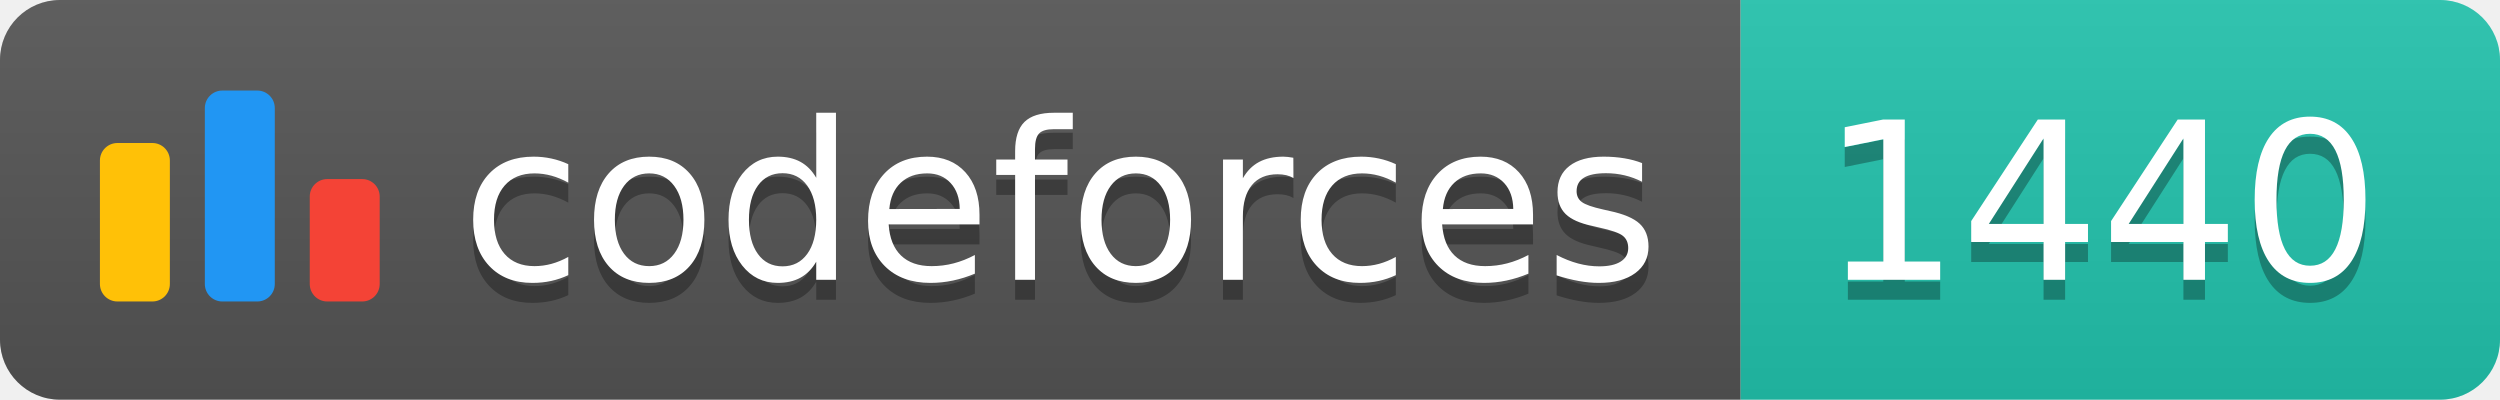
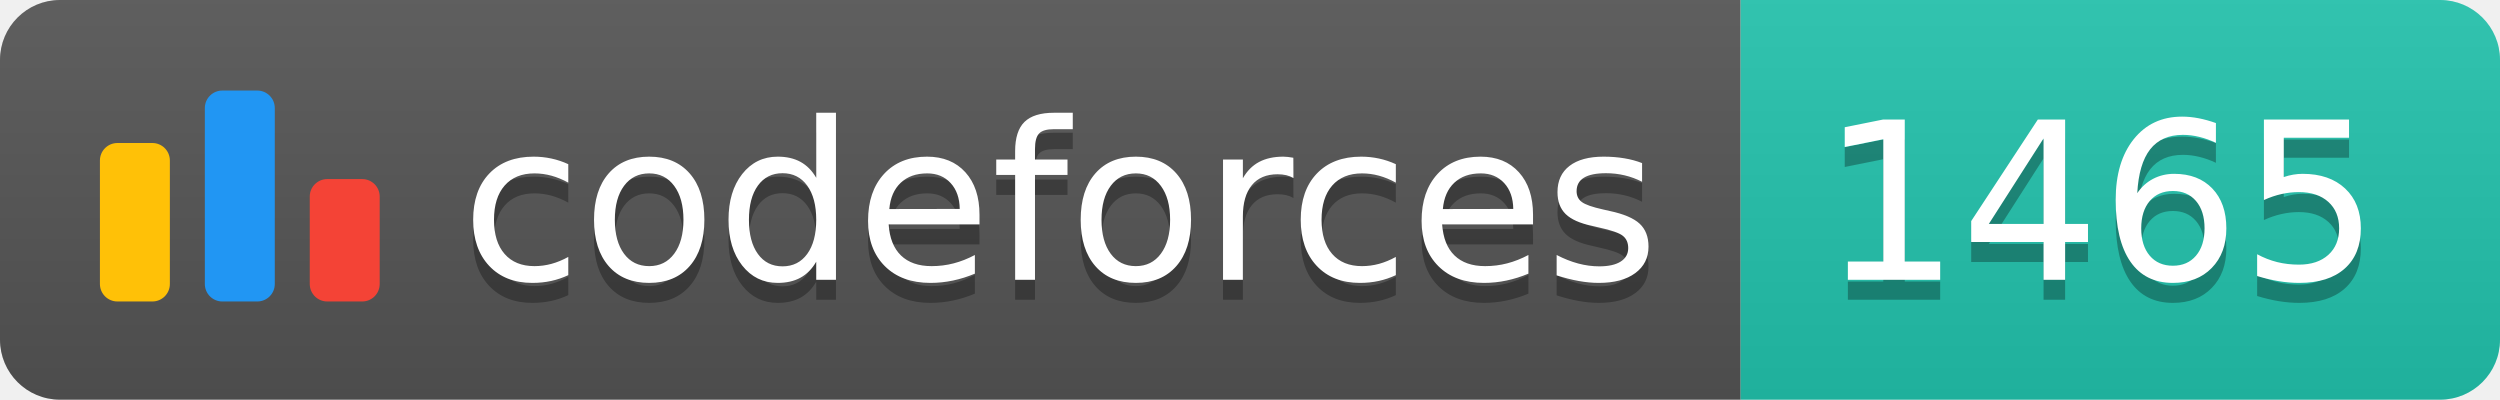
<svg xmlns="http://www.w3.org/2000/svg" width="125.1" height="20">
  <linearGradient id="smooth" x2="0" y2="100%">
    <stop offset="0" stop-color="#bbb" stop-opacity=".1" />
    <stop offset="1" stop-opacity=".1" />
  </linearGradient>
  <clipPath id="round">
    <rect width="125.1" height="20" rx="3" fill="#fff" />
  </clipPath>
  <g clip-path="url(#round)">
    <rect width="87.1" height="20" fill="#555" />
    <rect x="87.1" width="38.0" height="20" fill="#22C4AE" />
    <rect width="125.1" height="20" fill="url(#smooth)" />
  </g>
  <g fill="#fff" text-anchor="middle" font-family="DejaVu Sans,Verdana,Geneva,sans-serif" font-size="110">
    <svg x="5" y="3" class="logo" width="14" height="14" viewBox="0 0 32 25" fill="none">
      <rect y="6" width="8" height="18.125" rx="2" fill="#FFC107" />
      <rect x="24" y="10.125" width="8" height="14" rx="2" fill="#F44336" />
      <rect x="12" width="8" height="24.125" rx="2" fill="#2196F3" />
    </svg>
    <text x="530.5" y="150" fill="#010101" fill-opacity=".3" transform="scale(0.1)" textLength="601.0" lengthAdjust="spacing">codeforces
        </text>
    <text x="530.5" y="140" transform="scale(0.1)" textLength="601.0" lengthAdjust="spacing">codeforces</text>
-     <text x="1051.0" y="150" fill="#010101" fill-opacity=".3" transform="scale(0.1)" textLength="280.0" lengthAdjust="spacing">1440
+     <text x="1051.0" y="150" fill="#010101" fill-opacity=".3" transform="scale(0.1)" textLength="280.0" lengthAdjust="spacing">1465
        </text>
-     <text x="1051.0" y="140" transform="scale(0.1)" textLength="280.0" lengthAdjust="spacing">1440</text>
+     <text x="1051.0" y="140" transform="scale(0.1)" textLength="280.0" lengthAdjust="spacing">1465</text>
  </g>
</svg>
